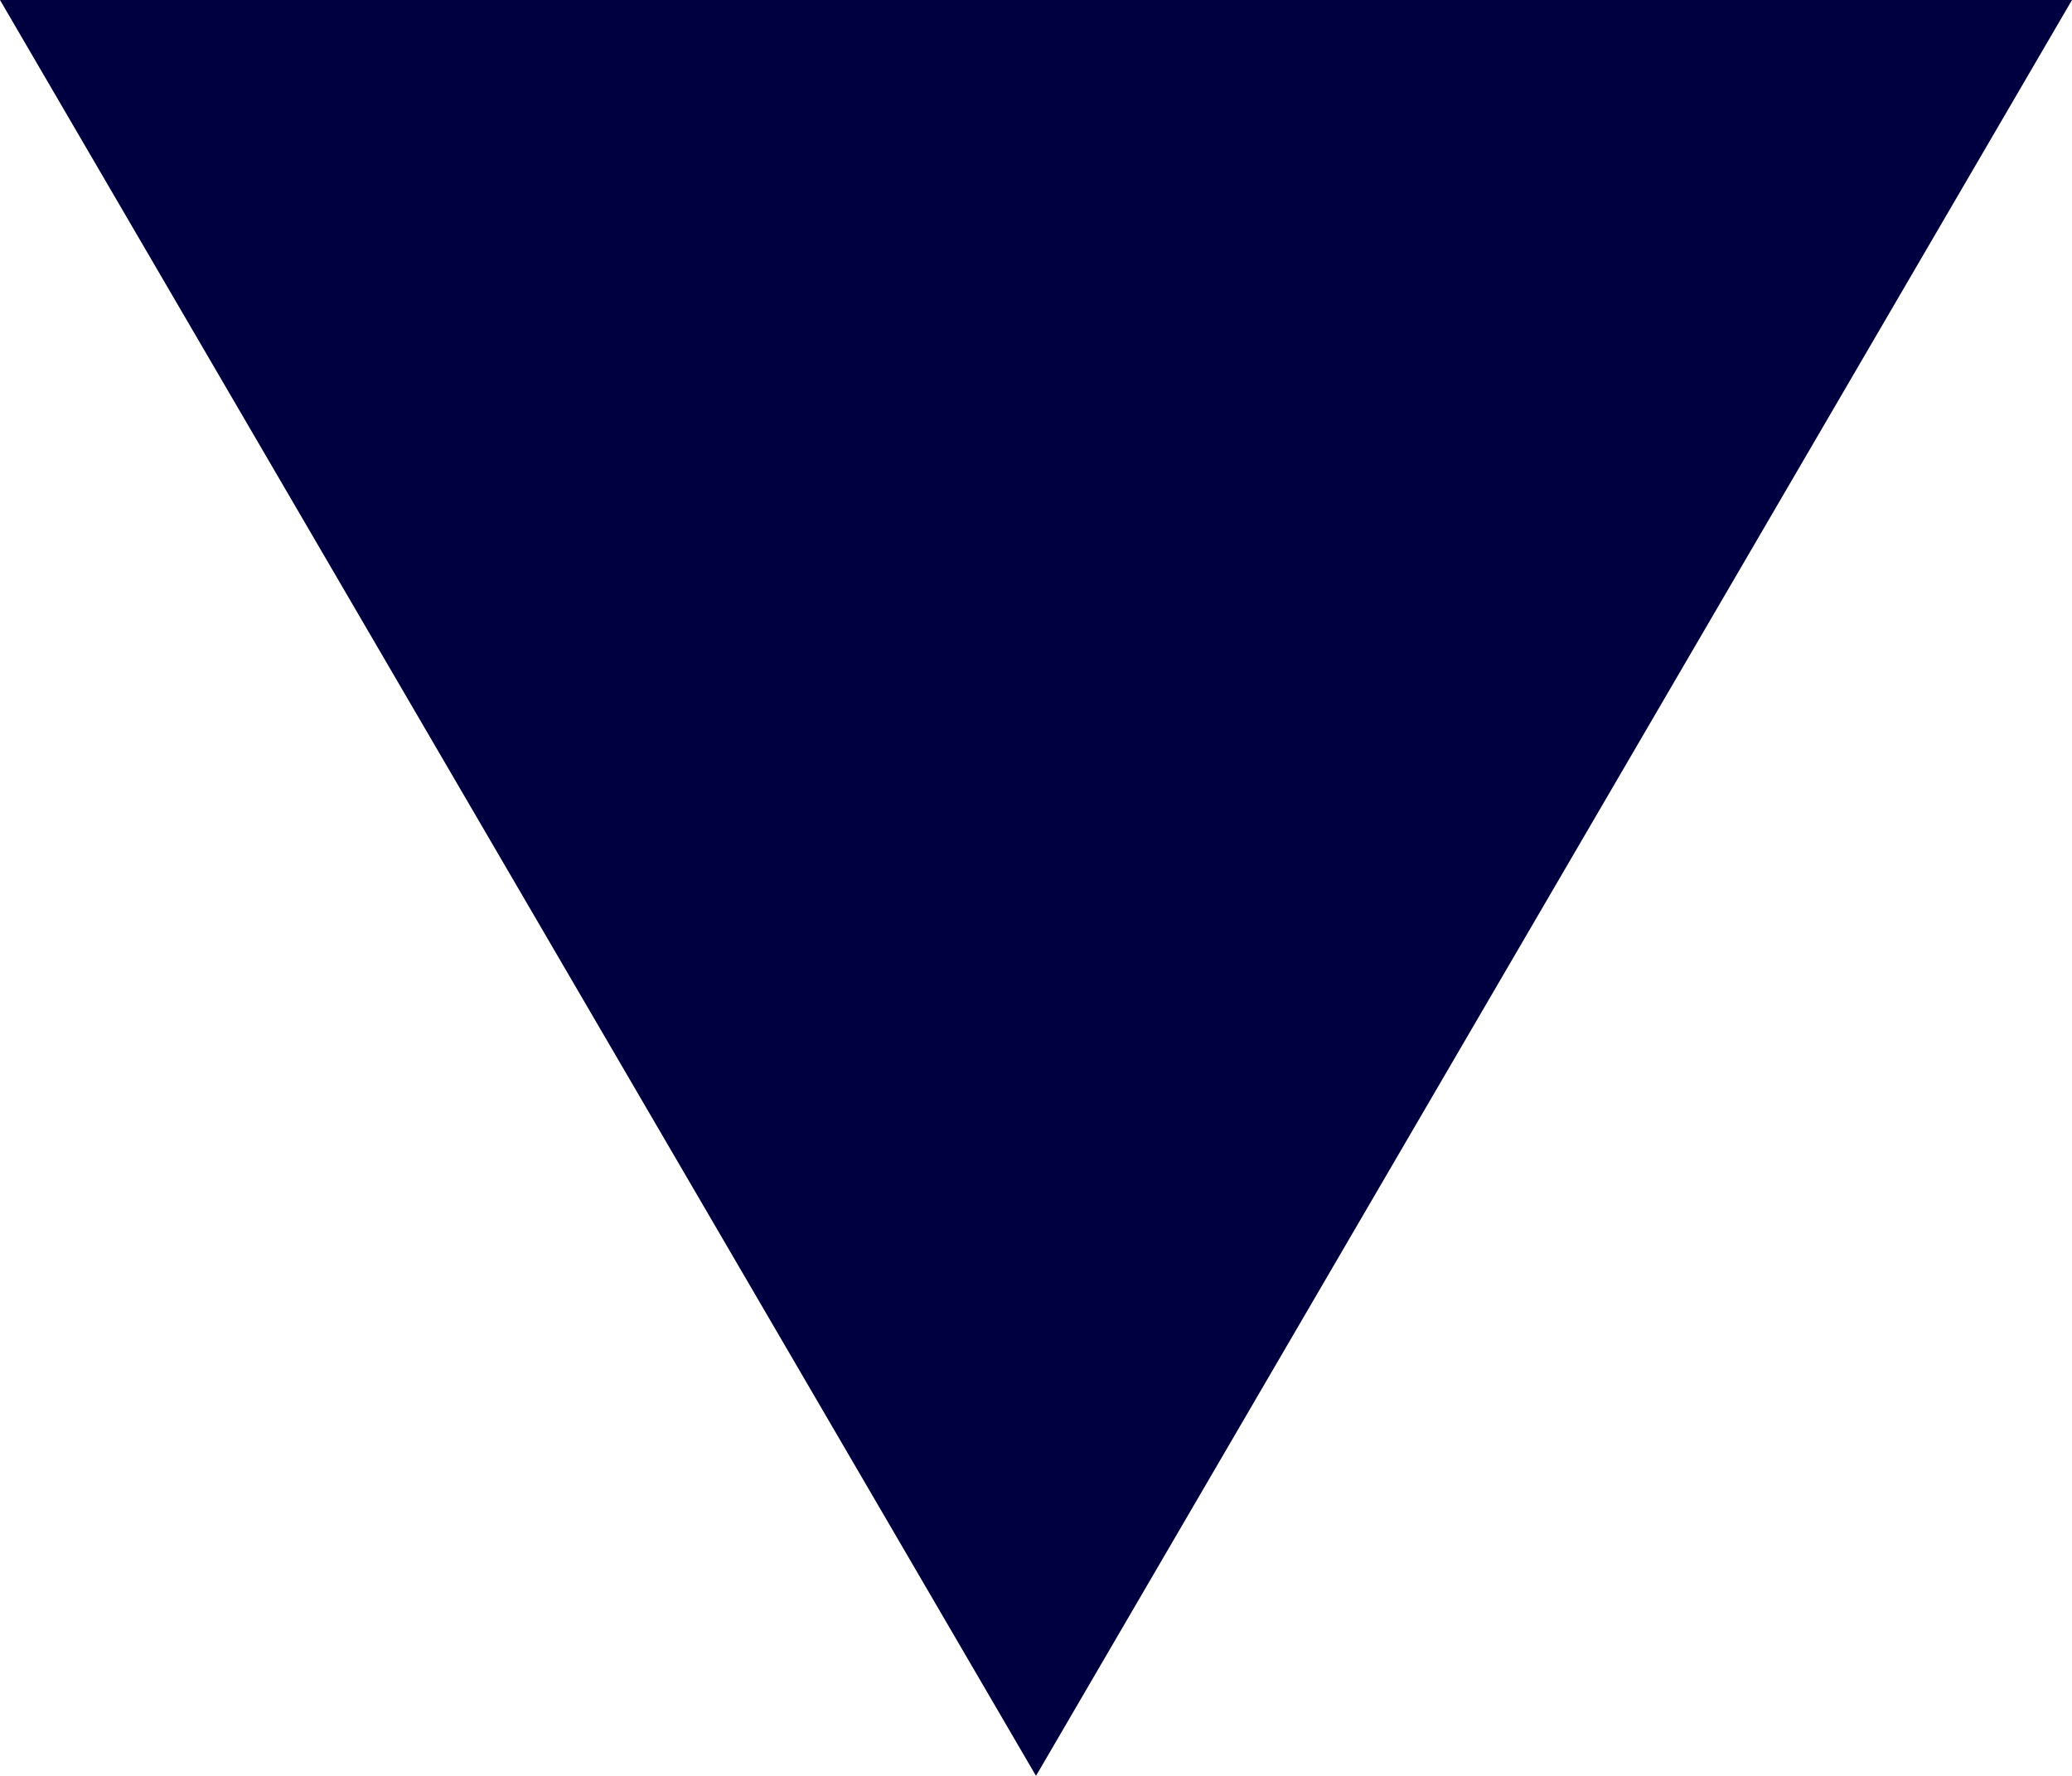
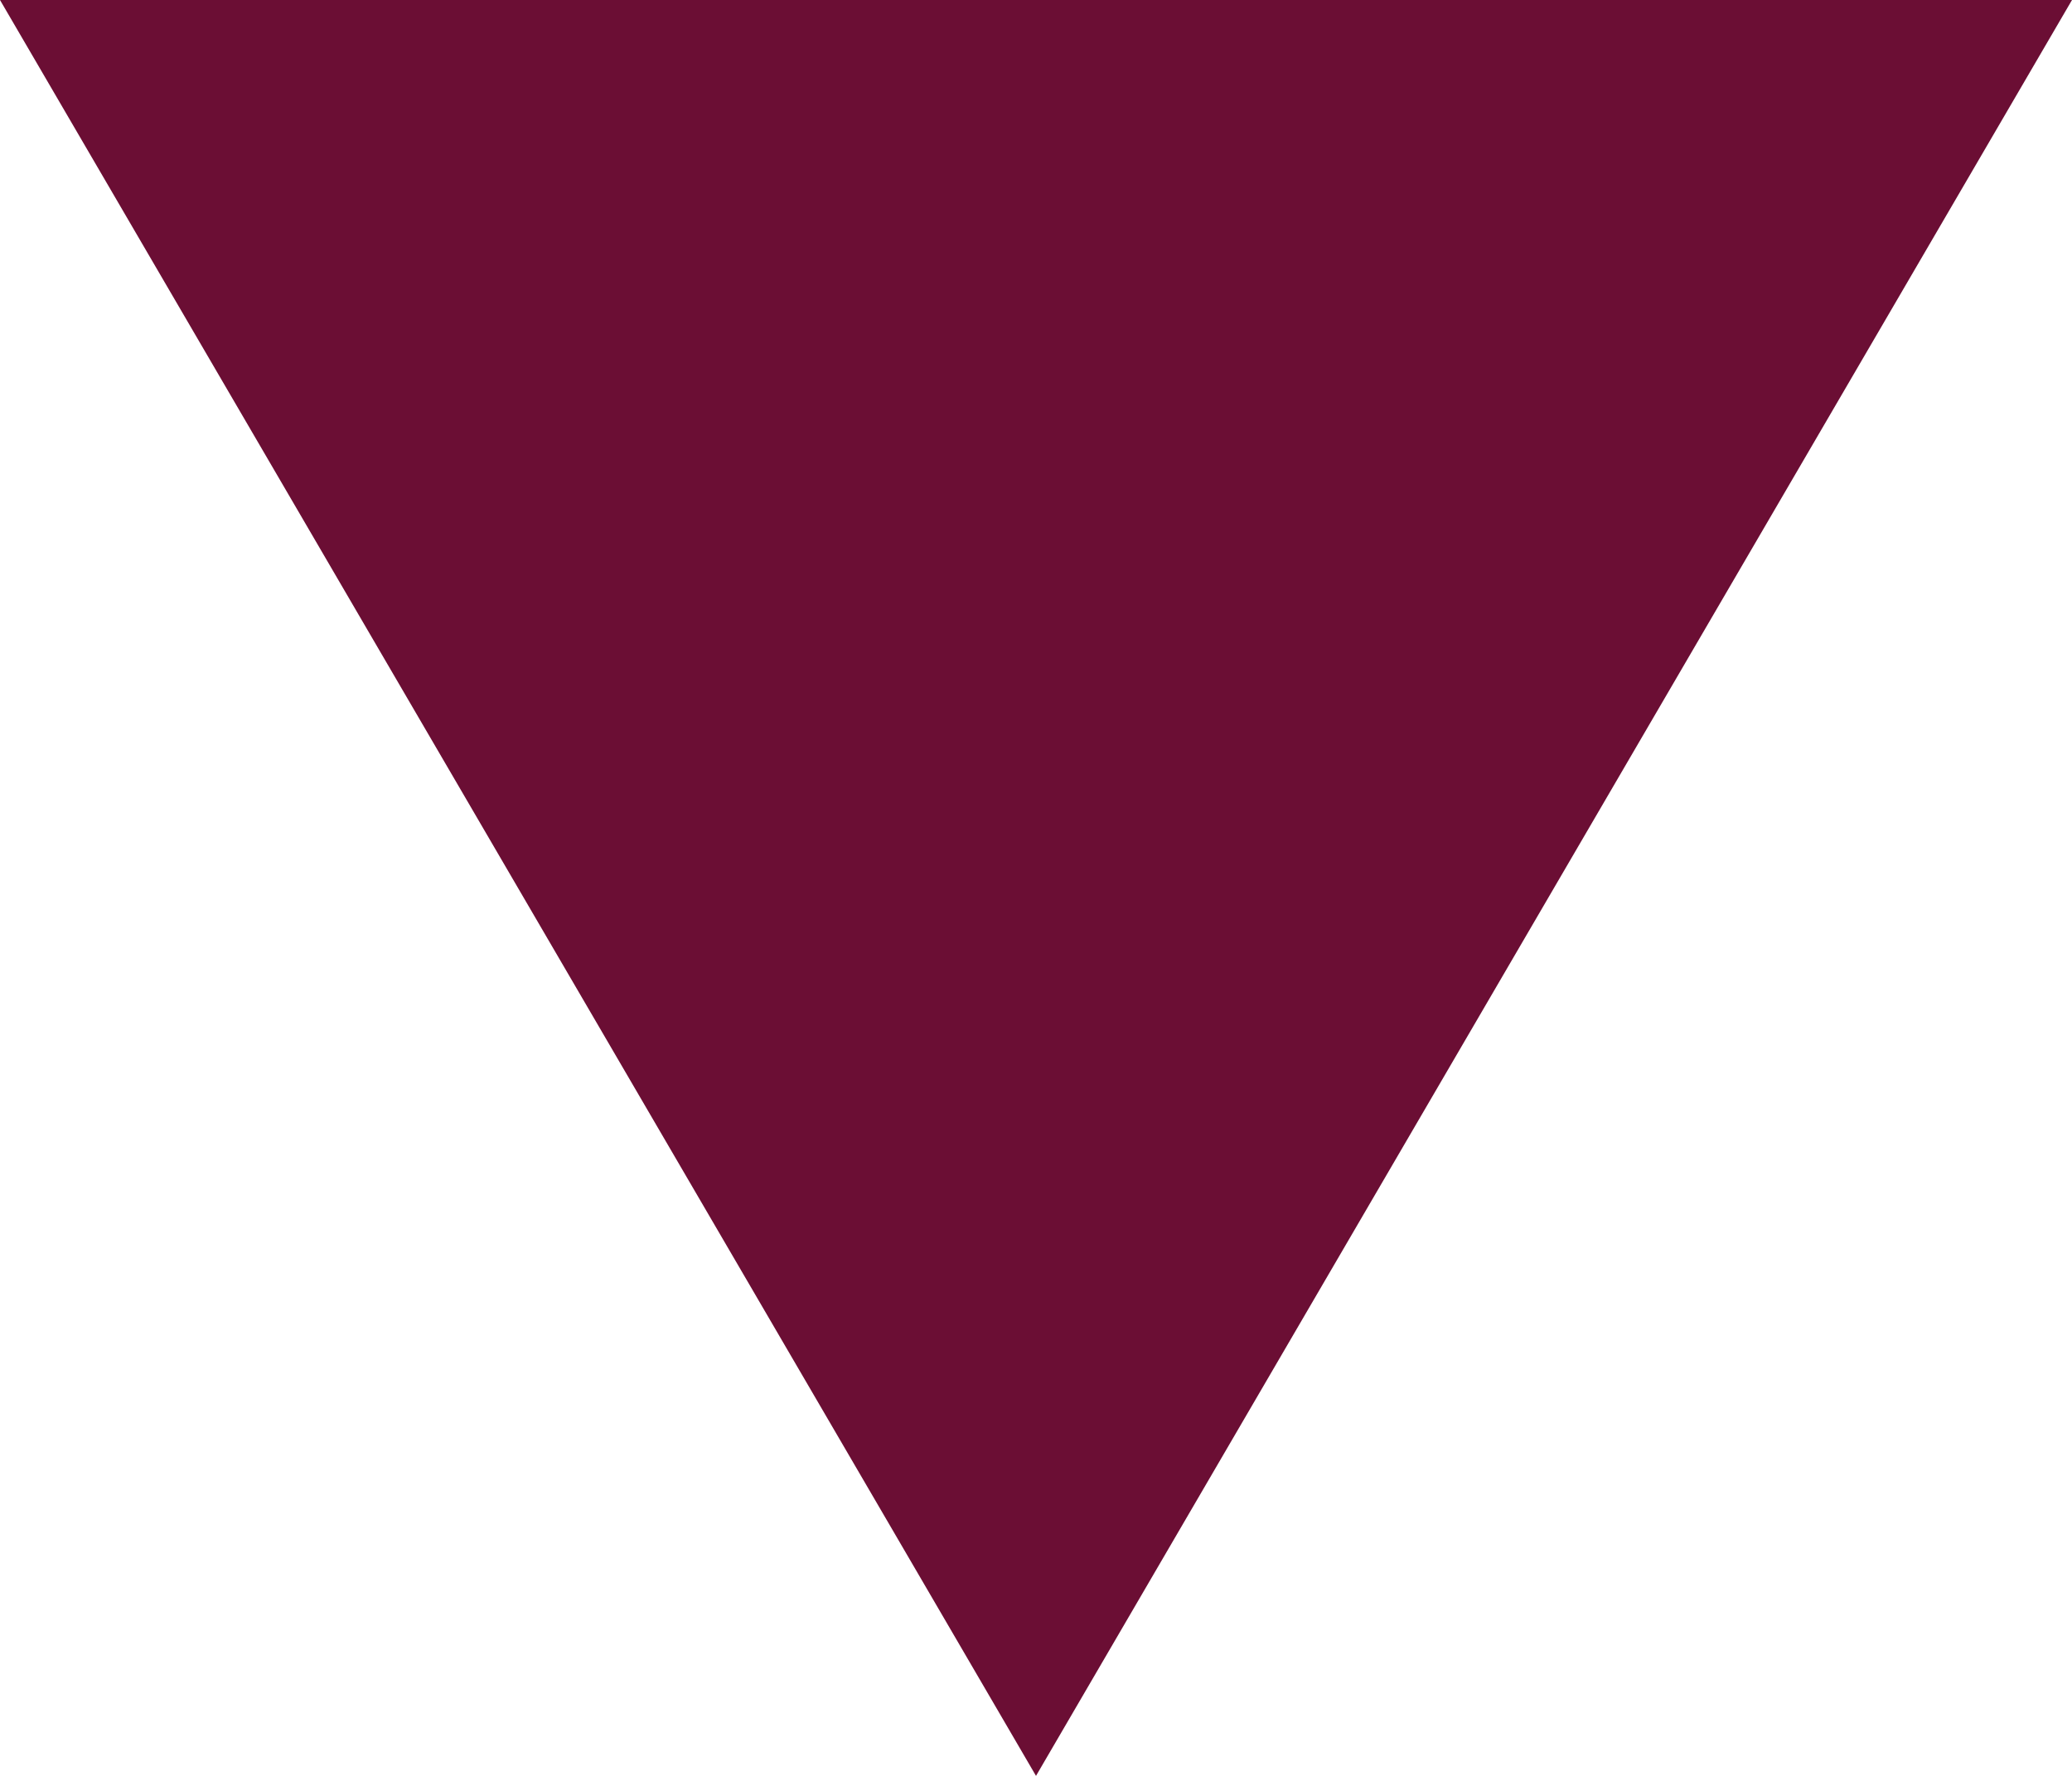
<svg xmlns="http://www.w3.org/2000/svg" version="1.1" width="14" height="12">
-   <polygon points="0 0 14 0 7 12" fill="#000040" />
+   <polygon points="0 0 14 0 7 12" fill="#6b0e34" />
</svg>
